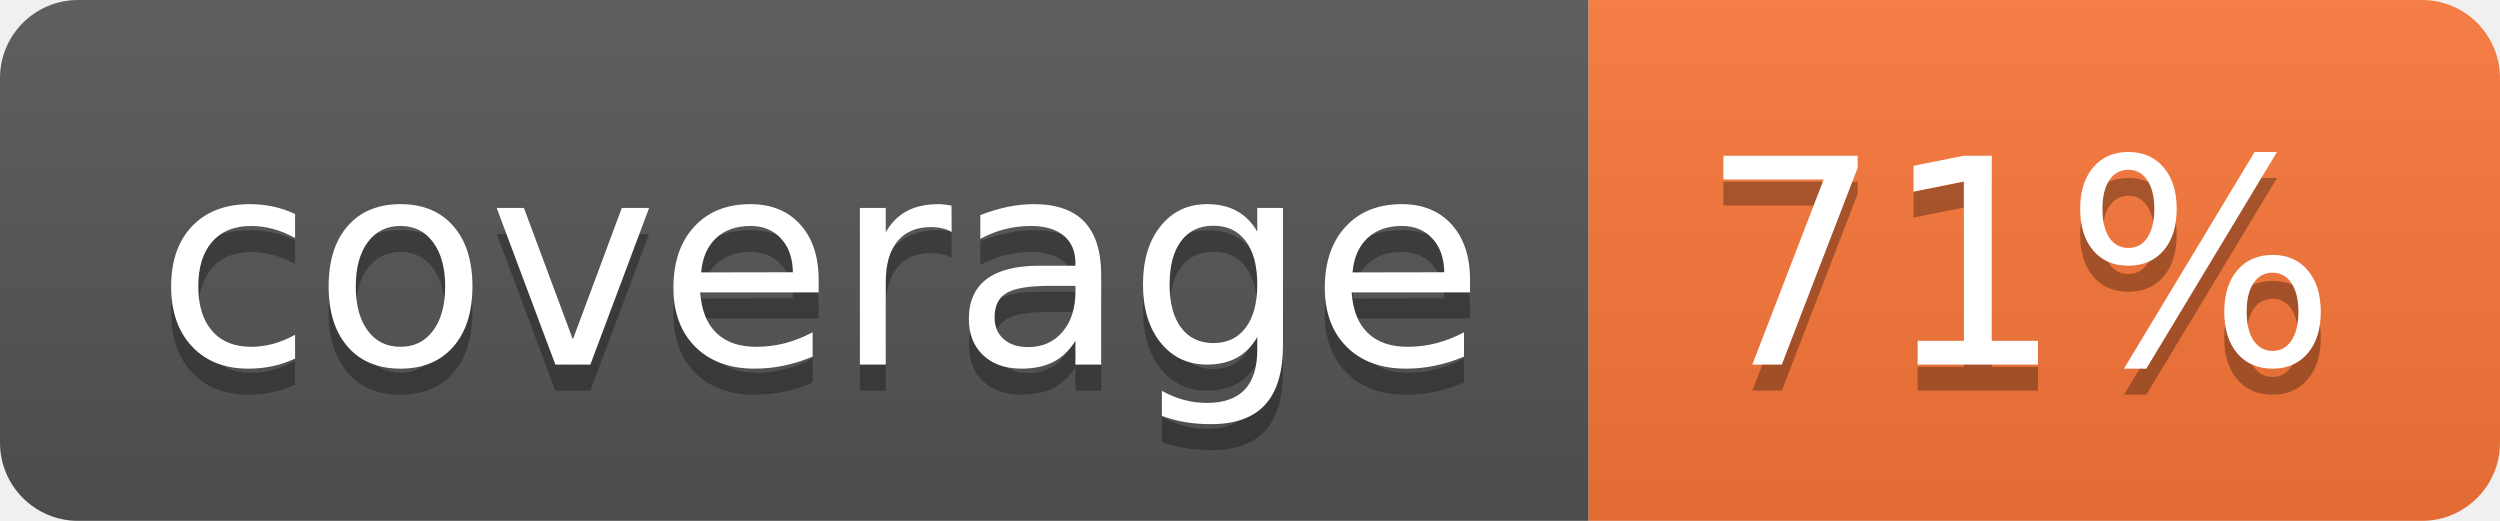
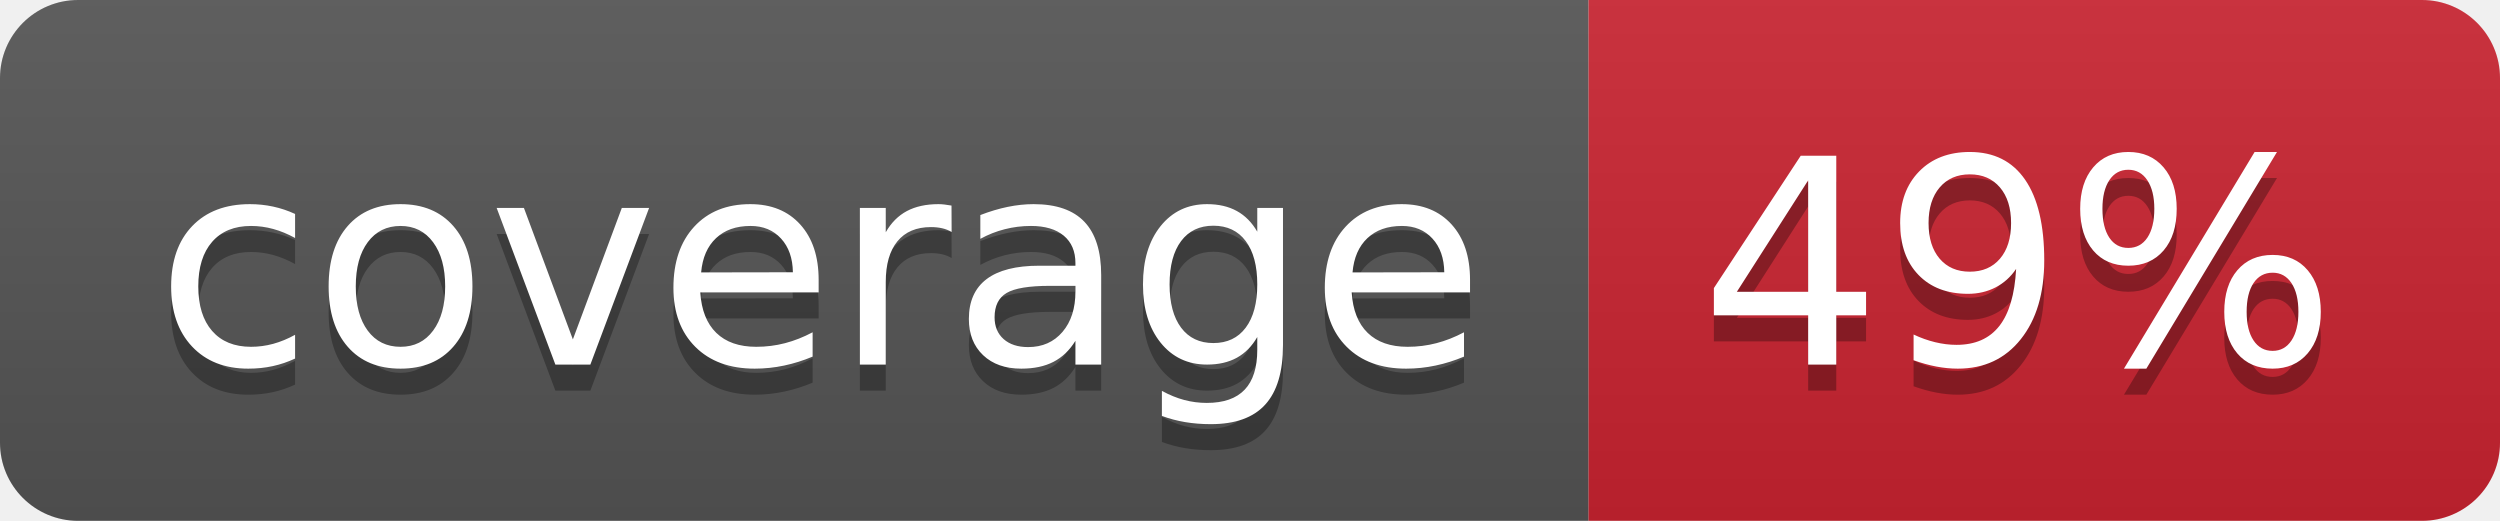
- <svg xmlns="http://www.w3.org/2000/svg" width="96" height="20" role="img" aria-label="coverage: 71%">
+ <svg xmlns="http://www.w3.org/2000/svg" width="96" height="20" role="img" aria-label="coverage: 49%">
  <linearGradient id="s" x2="0" y2="100%">
    <stop offset="0" stop-color="#bbb" stop-opacity=".1" />
    <stop offset="1" stop-opacity=".1" />
  </linearGradient>
  <clipPath id="r">
    <rect width="96" height="20" rx="3" fill="#fff" />
  </clipPath>
  <g clip-path="url(#r)">
    <rect width="61" height="20" fill="#555" />
-     <rect x="61" width="35" height="20" fill="#fa7739" />
+     <rect x="61" width="35" height="20" fill="#cb2431" />
    <rect width="96" height="20" fill="url(#s)" />
  </g>
  <g fill="#fff" text-anchor="middle" font-family="Verdana,Geneva,DejaVu Sans,sans-serif" text-rendering="geometricPrecision" font-size="110">
    <text aria-hidden="true" x="315" y="150" fill="#010101" fill-opacity=".3" transform="scale(.1)" textLength="510">coverage</text>
    <text x="315" y="140" transform="scale(.1)" fill="#fff" textLength="510">coverage</text>
-     <text aria-hidden="true" x="775" y="150" fill="#010101" fill-opacity=".3" transform="scale(.1)" textLength="250">71%</text>
-     <text x="775" y="140" transform="scale(.1)" fill="#fff" textLength="250">71%</text>
+     <text aria-hidden="true" x="775" y="150" fill="#010101" fill-opacity=".3" transform="scale(.1)" textLength="250">49%</text>
+     <text x="775" y="140" transform="scale(.1)" fill="#fff" textLength="250">49%</text>
  </g>
</svg>
